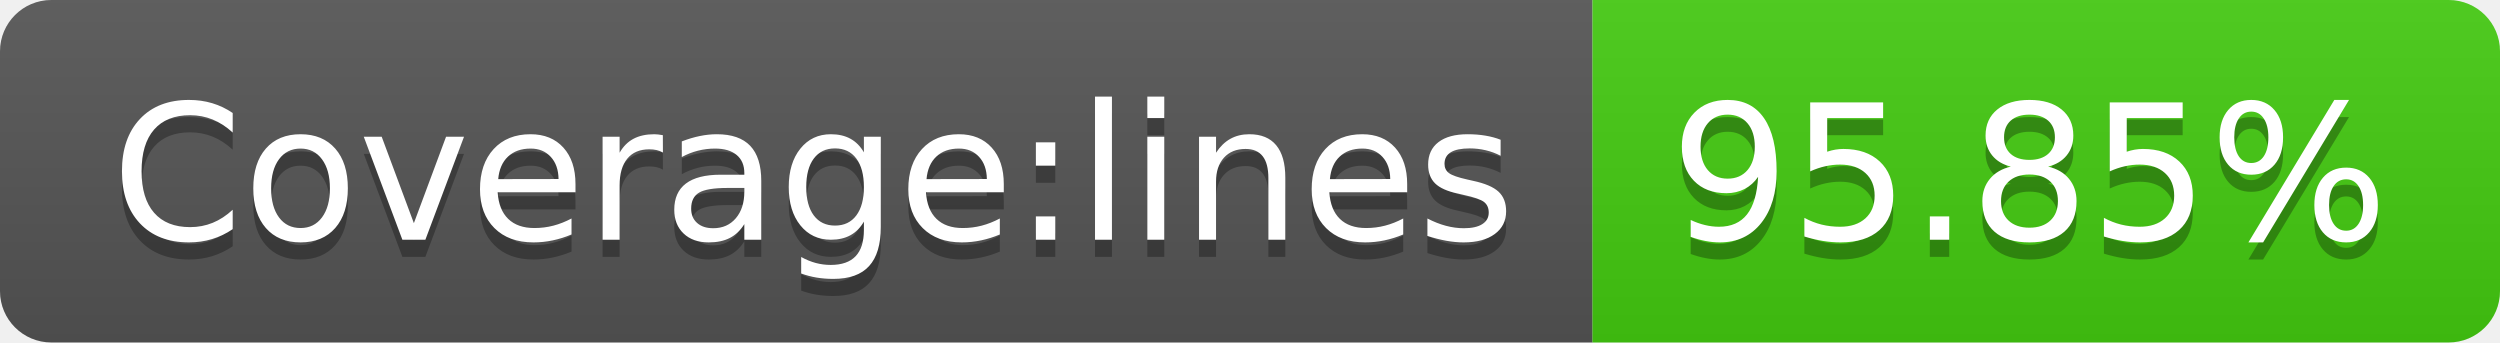
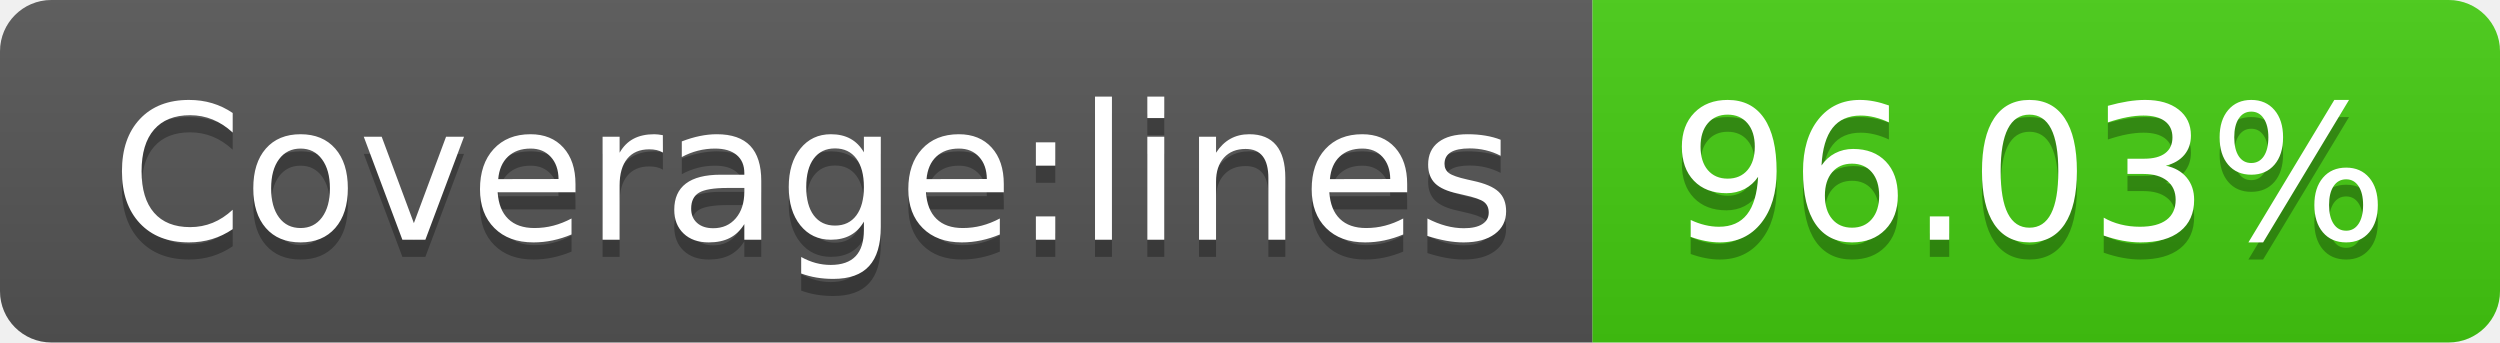
<svg xmlns="http://www.w3.org/2000/svg" width="146" height="20">
  <linearGradient id="b" x2="0" y2="100%">
    <stop offset="0" stop-color="#bbb" stop-opacity=".1" />
    <stop offset="1" stop-opacity=".1" />
  </linearGradient>
  <clipPath id="a">
    <rect width="146" height="20" rx="3" fill="#fff" />
  </clipPath>
  <g clip-path="url(#a)">
    <path fill="#555" d="M0 0h93v20H0z" />
    <path fill="#4c1" d="M93 0h53v20H93z" />
    <path fill="url(#b)" d="M0 0h146v20H0z" />
  </g>
  <g fill="#fff" text-anchor="middle" font-family="DejaVu Sans,Verdana,Geneva,sans-serif" font-size="110">
    <text x="475" y="150" fill="#010101" fill-opacity=".3" transform="scale(.1)" textLength="830">Coverage:lines</text>
    <text x="475" y="140" transform="scale(.1)" textLength="830">Coverage:lines</text>
-     <text x="1185" y="150" fill="#010101" fill-opacity=".3" transform="scale(.1)" textLength="430">95.85%</text>
-     <text x="1185" y="140" transform="scale(.1)" textLength="430">95.85%</text>
+     <text x="1185" y="150" fill="#010101" fill-opacity=".3" transform="scale(.1)" textLength="430">96.03%</text>
+     <text x="1185" y="140" transform="scale(.1)" textLength="430">96.03%</text>
  </g>
</svg>
